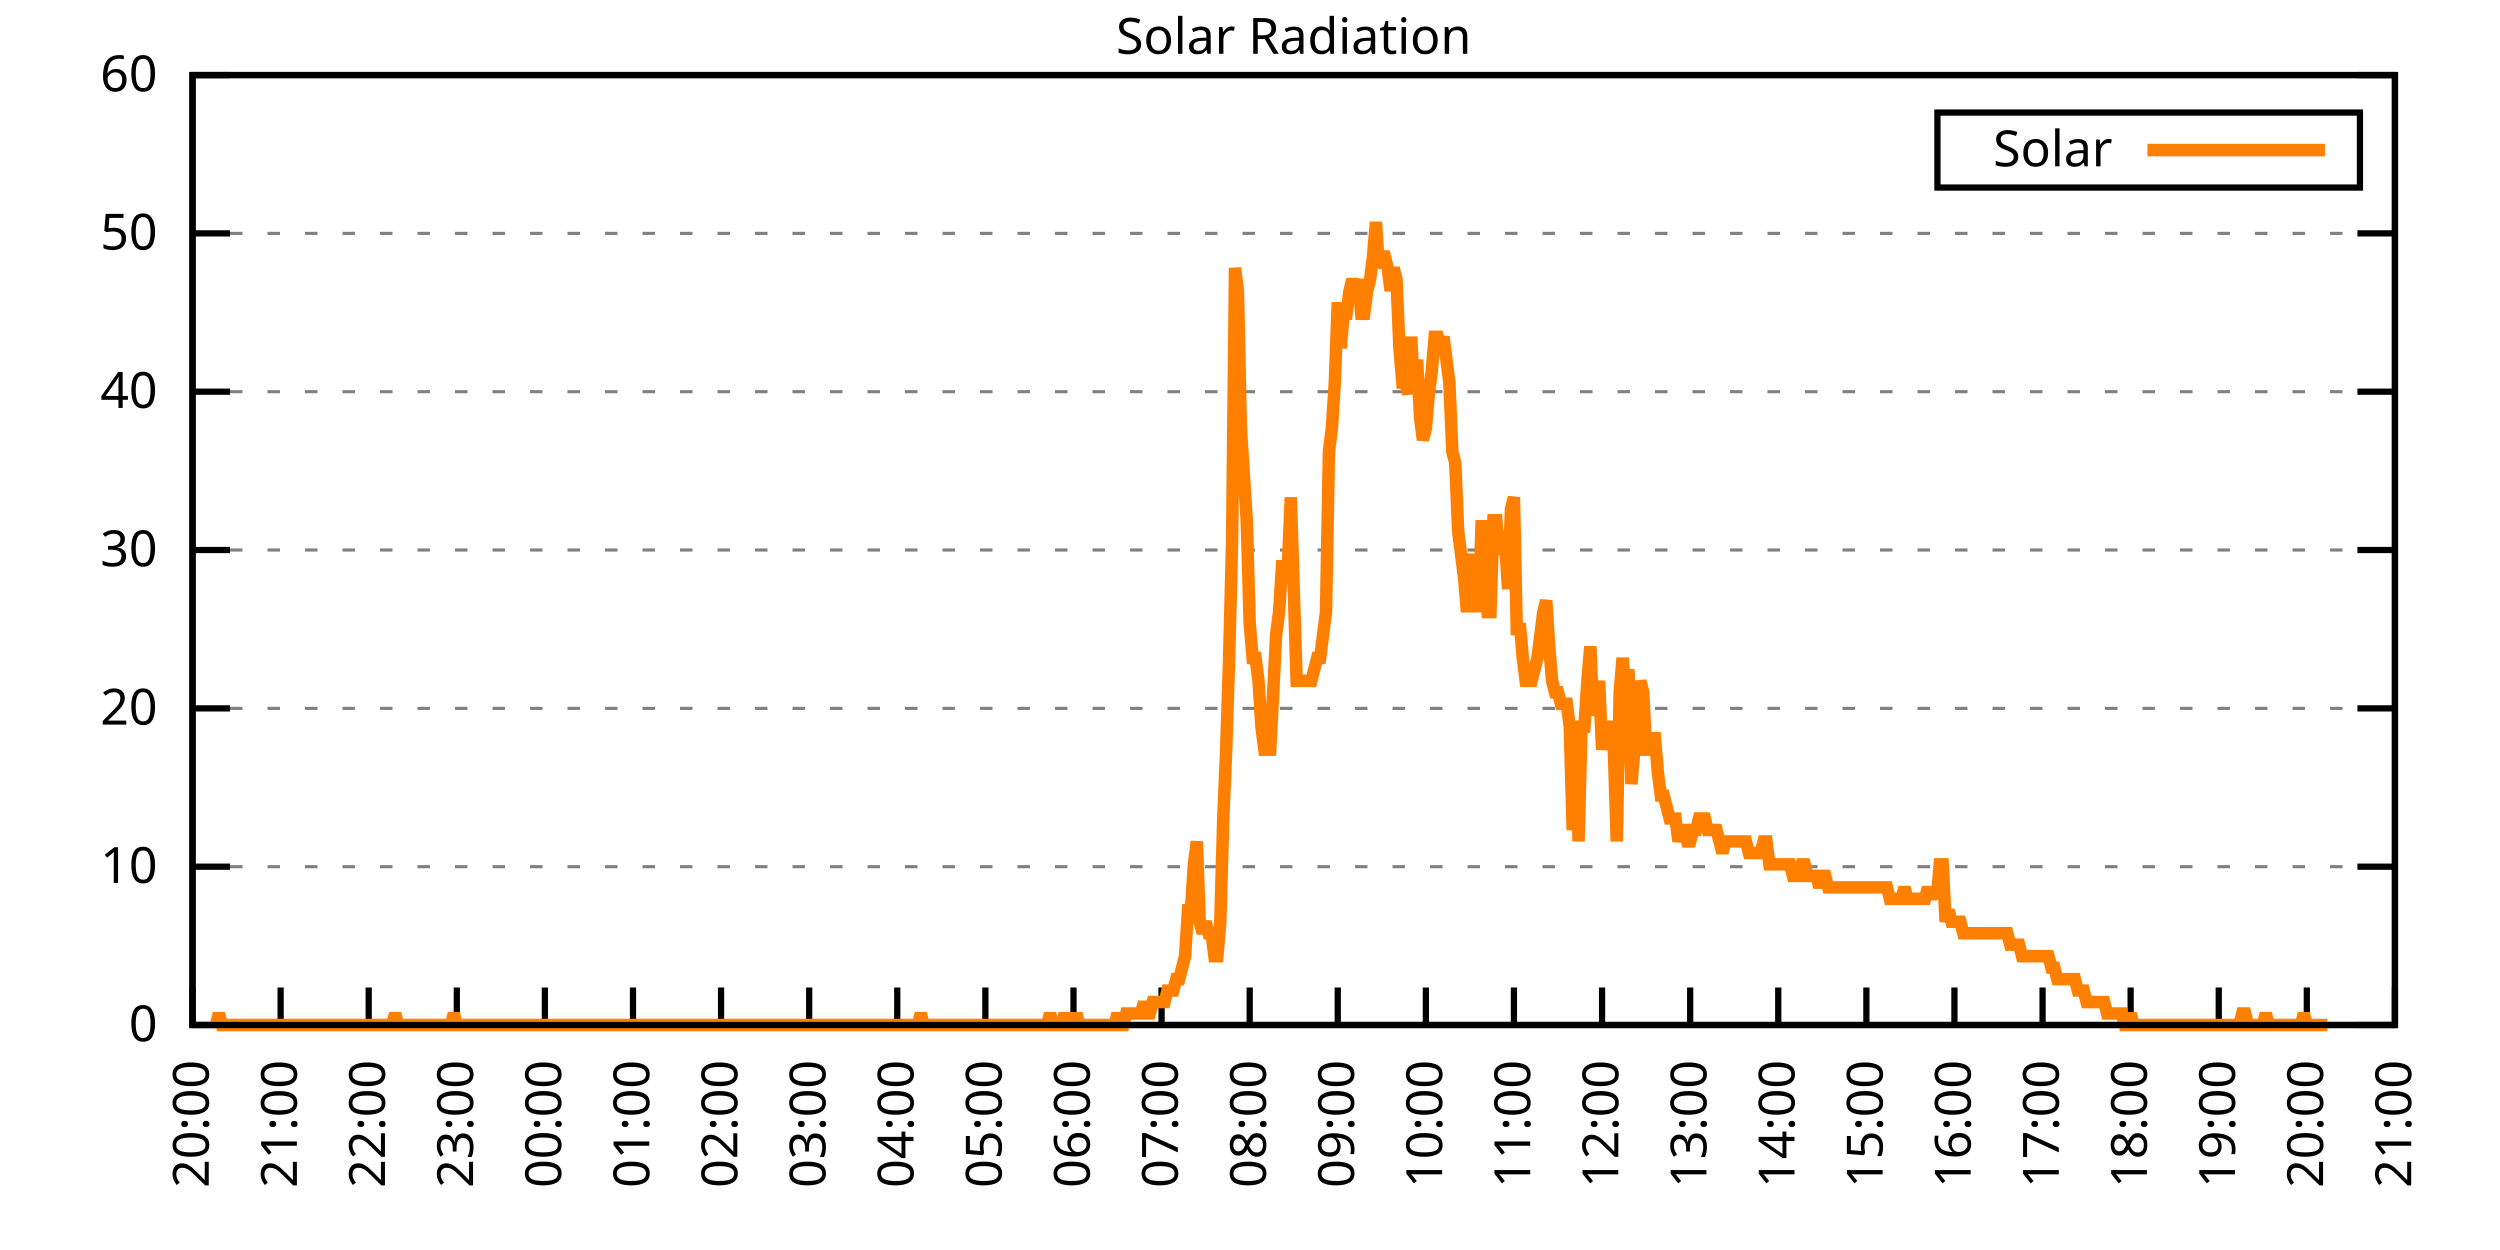
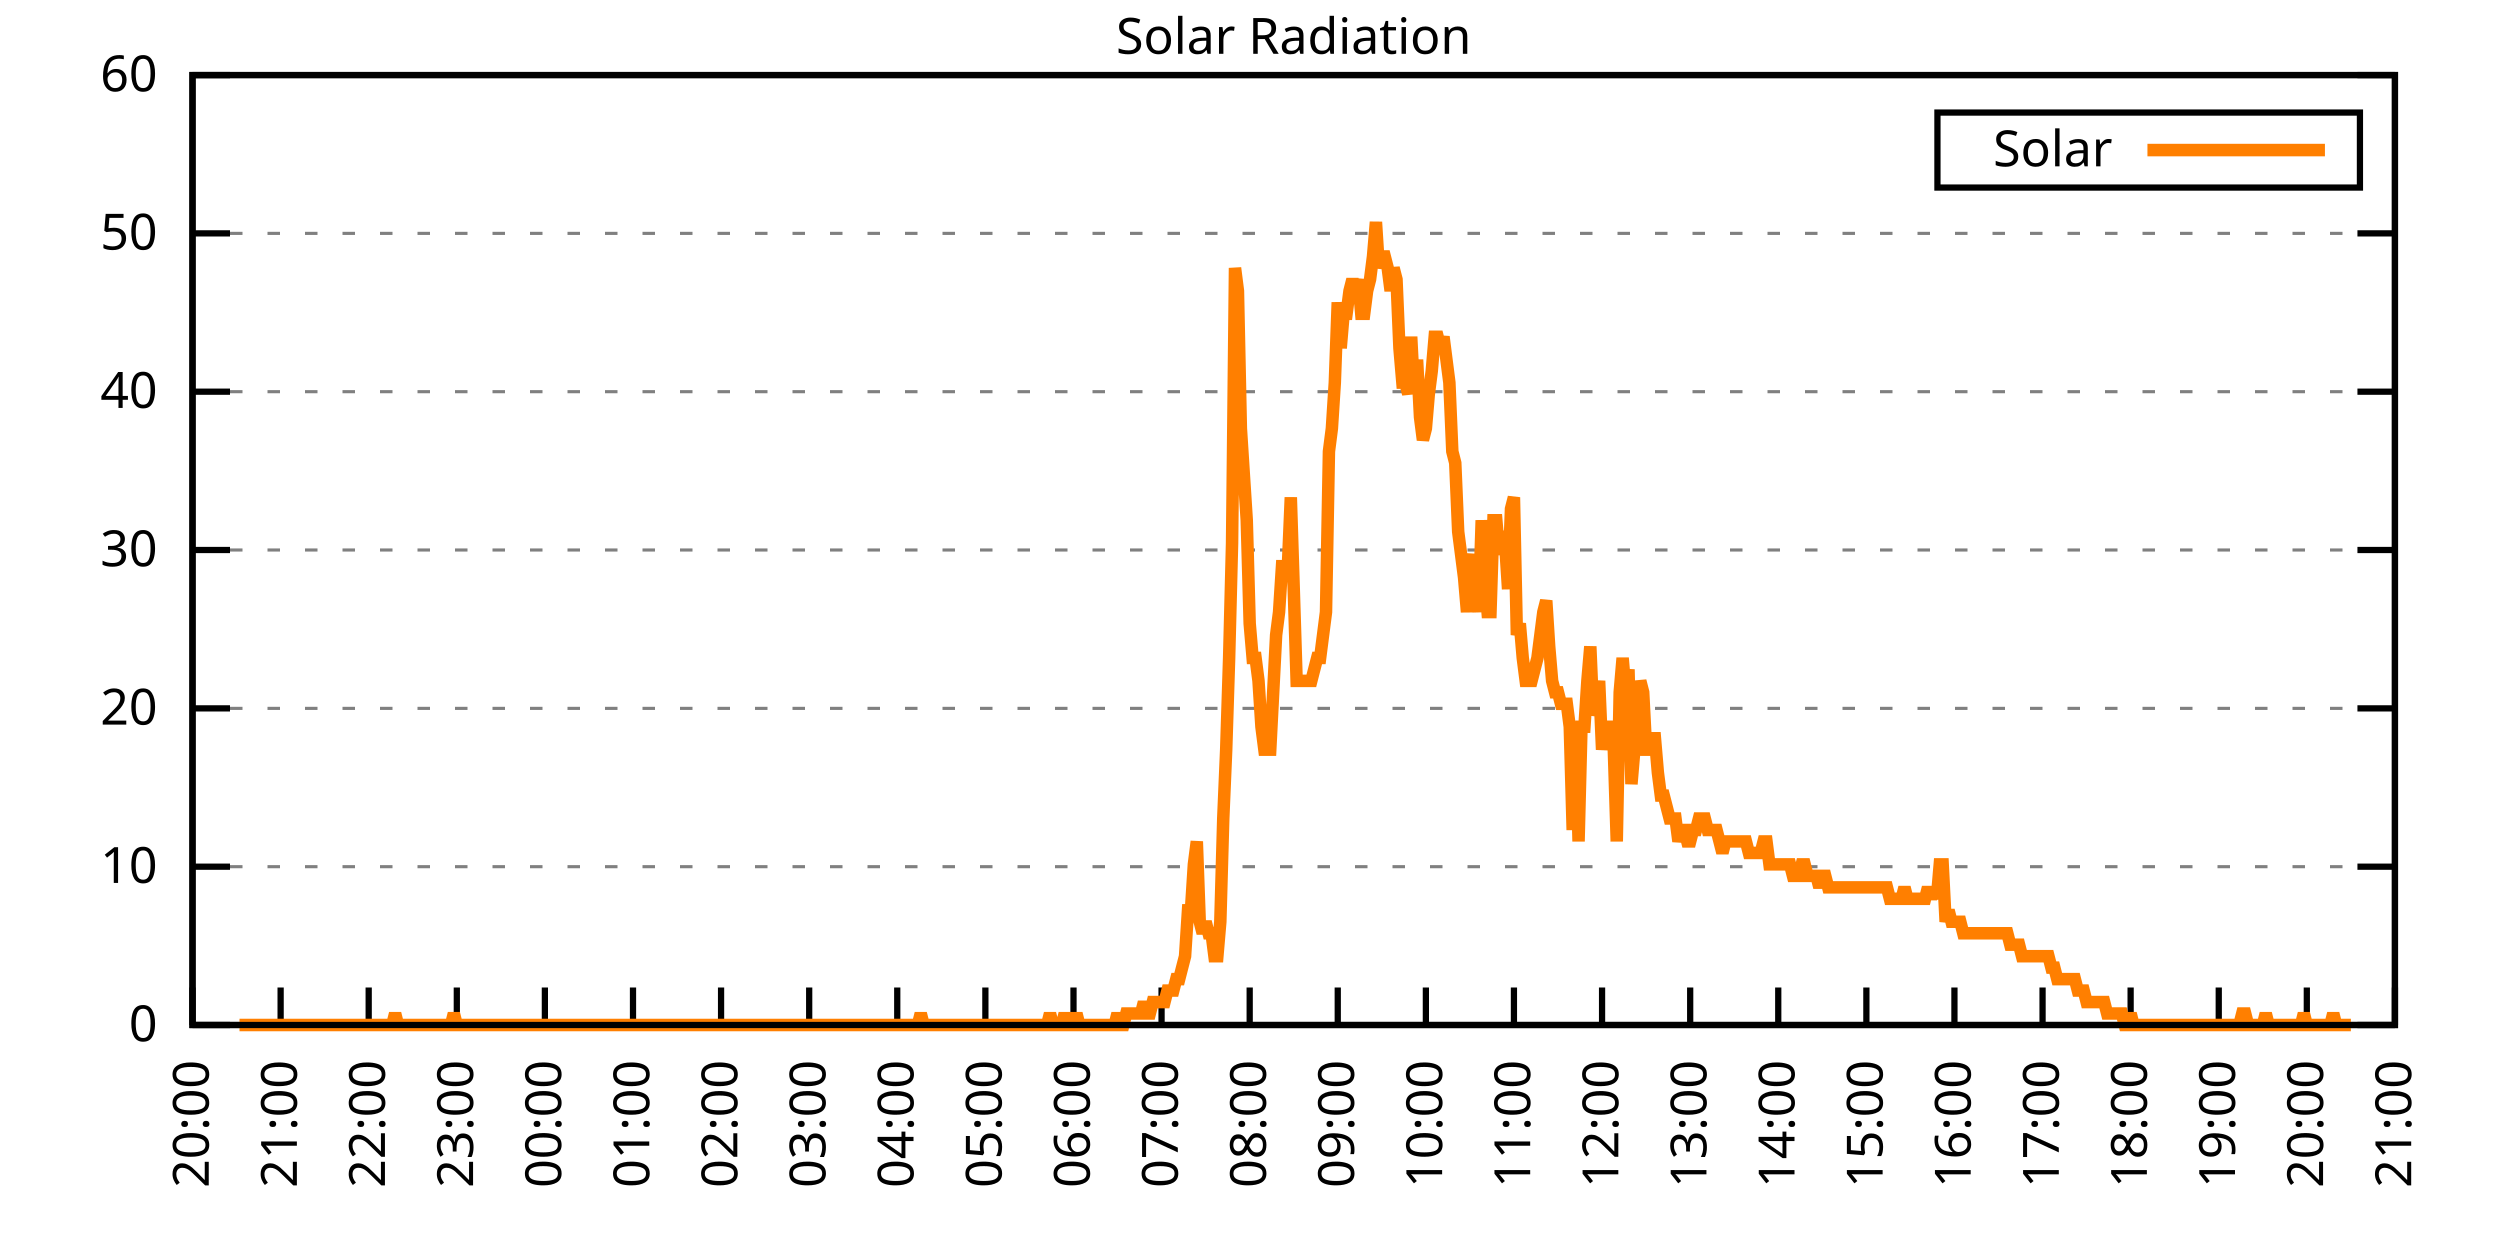
<svg xmlns="http://www.w3.org/2000/svg" xmlns:xlink="http://www.w3.org/1999/xlink" width="400" height="200" viewBox="0 0 400 200">
  <g id="gnuplot_canvas">
    <rect x="0" y="0" width="400" height="200" fill="none" />
    <defs>
      <circle id="gpDot" r="0.5" stroke-width="0.5" stroke="currentColor" />
      <path id="gpPt0" stroke-width="0.333" stroke="currentColor" d="M-1,0 h2 M0,-1 v2" />
      <path id="gpPt1" stroke-width="0.333" stroke="currentColor" d="M-1,-1 L1,1 M1,-1 L-1,1" />
      <path id="gpPt2" stroke-width="0.333" stroke="currentColor" d="M-1,0 L1,0 M0,-1 L0,1 M-1,-1 L1,1 M-1,1 L1,-1" />
      <rect id="gpPt3" stroke-width="0.333" stroke="currentColor" x="-1" y="-1" width="2" height="2" />
      <rect id="gpPt4" stroke-width="0.333" stroke="currentColor" fill="currentColor" x="-1" y="-1" width="2" height="2" />
      <circle id="gpPt5" stroke-width="0.333" stroke="currentColor" cx="0" cy="0" r="1" />
      <use xlink:href="#gpPt5" id="gpPt6" fill="currentColor" stroke="none" />
      <path id="gpPt7" stroke-width="0.333" stroke="currentColor" d="M0,-1.33 L-1.33,0.67 L1.33,0.67 z" />
      <use xlink:href="#gpPt7" id="gpPt8" fill="currentColor" stroke="none" />
      <use xlink:href="#gpPt7" id="gpPt9" stroke="currentColor" transform="rotate(180)" />
      <use xlink:href="#gpPt9" id="gpPt10" fill="currentColor" stroke="none" />
      <use xlink:href="#gpPt3" id="gpPt11" stroke="currentColor" transform="rotate(45)" />
      <use xlink:href="#gpPt11" id="gpPt12" fill="currentColor" stroke="none" />
      <path id="gpPt13" stroke-width="0.333" stroke="currentColor" d="M0,1.330 L1.265,0.411 L0.782,-1.067 L-0.782,-1.076 L-1.265,0.411 z" />
      <use xlink:href="#gpPt13" id="gpPt14" fill="currentColor" stroke="none" />
      <filter id="textbox" filterUnits="objectBoundingBox" x="0" y="0" height="1" width="1">
        <feFlood flood-color="white" flood-opacity="1" result="bgnd" />
        <feComposite in="SourceGraphic" in2="bgnd" operator="atop" />
      </filter>
      <filter id="greybox" filterUnits="objectBoundingBox" x="0" y="0" height="1" width="1">
        <feFlood flood-color="lightgrey" flood-opacity="1" result="grey" />
        <feComposite in="SourceGraphic" in2="grey" operator="atop" />
      </filter>
    </defs>
    <g fill="none" color="white" stroke="currentColor" stroke-width="1.00" stroke-linecap="butt" stroke-linejoin="miter">
</g>
    <g fill="none" color="black" stroke="currentColor" stroke-width="1.00" stroke-linecap="butt" stroke-linejoin="miter">
      <g stroke="none" shape-rendering="crispEdges">
        <polygon fill="rgb(255, 255, 255)" points="30.80,164.00 383.18,164.00 383.18,12.02 30.80,12.02 " />
      </g>
    </g>
    <g fill="none" color="black" stroke="currentColor" stroke-width="1.00" stroke-linecap="butt" stroke-linejoin="miter">
</g>
    <g fill="none" color="black" stroke="black" stroke-width="0.50" stroke-linecap="butt" stroke-linejoin="miter">
</g>
    <g fill="none" color="gray" stroke="currentColor" stroke-width="0.50" stroke-linecap="butt" stroke-linejoin="miter">
      <path stroke="gray" stroke-dasharray="2,4" class="gridline" d="M30.80,164.00 L383.19,164.00  " />
    </g>
    <g fill="none" color="gray" stroke="gray" stroke-width="1.00" stroke-linecap="butt" stroke-linejoin="miter">
</g>
    <g fill="none" color="black" stroke="currentColor" stroke-width="1.00" stroke-linecap="butt" stroke-linejoin="miter">
      <path stroke="black" d="M30.80,164.00 L36.80,164.00 M383.19,164.00 L377.19,164.00  " />
      <g transform="translate(25.20,166.60)" stroke="none" fill="black" font-family="Sans" font-size="8.00" text-anchor="end">
        <text>
          <tspan font-family="Sans"> 0</tspan>
        </text>
      </g>
    </g>
    <g fill="none" color="black" stroke="currentColor" stroke-width="1.00" stroke-linecap="butt" stroke-linejoin="miter">
</g>
    <g fill="none" color="black" stroke="black" stroke-width="0.50" stroke-linecap="butt" stroke-linejoin="miter">
</g>
    <g fill="none" color="gray" stroke="currentColor" stroke-width="0.50" stroke-linecap="butt" stroke-linejoin="miter">
      <path stroke="gray" stroke-dasharray="2,4" class="gridline" d="M30.80,138.67 L383.19,138.67  " />
    </g>
    <g fill="none" color="gray" stroke="gray" stroke-width="1.00" stroke-linecap="butt" stroke-linejoin="miter">
</g>
    <g fill="none" color="black" stroke="currentColor" stroke-width="1.00" stroke-linecap="butt" stroke-linejoin="miter">
      <path stroke="black" d="M30.80,138.67 L36.80,138.67 M383.19,138.67 L377.19,138.67  " />
      <g transform="translate(25.20,141.27)" stroke="none" fill="black" font-family="Sans" font-size="8.00" text-anchor="end">
        <text>
          <tspan font-family="Sans"> 10</tspan>
        </text>
      </g>
    </g>
    <g fill="none" color="black" stroke="currentColor" stroke-width="1.00" stroke-linecap="butt" stroke-linejoin="miter">
</g>
    <g fill="none" color="black" stroke="black" stroke-width="0.50" stroke-linecap="butt" stroke-linejoin="miter">
</g>
    <g fill="none" color="gray" stroke="currentColor" stroke-width="0.50" stroke-linecap="butt" stroke-linejoin="miter">
      <path stroke="gray" stroke-dasharray="2,4" class="gridline" d="M30.80,113.34 L383.19,113.34  " />
    </g>
    <g fill="none" color="gray" stroke="gray" stroke-width="1.00" stroke-linecap="butt" stroke-linejoin="miter">
</g>
    <g fill="none" color="black" stroke="currentColor" stroke-width="1.00" stroke-linecap="butt" stroke-linejoin="miter">
      <path stroke="black" d="M30.80,113.34 L36.80,113.34 M383.19,113.34 L377.19,113.34  " />
      <g transform="translate(25.20,115.94)" stroke="none" fill="black" font-family="Sans" font-size="8.00" text-anchor="end">
        <text>
          <tspan font-family="Sans"> 20</tspan>
        </text>
      </g>
    </g>
    <g fill="none" color="black" stroke="currentColor" stroke-width="1.00" stroke-linecap="butt" stroke-linejoin="miter">
</g>
    <g fill="none" color="black" stroke="black" stroke-width="0.50" stroke-linecap="butt" stroke-linejoin="miter">
</g>
    <g fill="none" color="gray" stroke="currentColor" stroke-width="0.50" stroke-linecap="butt" stroke-linejoin="miter">
      <path stroke="gray" stroke-dasharray="2,4" class="gridline" d="M30.80,88.00 L383.19,88.00  " />
    </g>
    <g fill="none" color="gray" stroke="gray" stroke-width="1.00" stroke-linecap="butt" stroke-linejoin="miter">
</g>
    <g fill="none" color="black" stroke="currentColor" stroke-width="1.00" stroke-linecap="butt" stroke-linejoin="miter">
      <path stroke="black" d="M30.80,88.00 L36.80,88.00 M383.19,88.00 L377.19,88.00  " />
      <g transform="translate(25.20,90.60)" stroke="none" fill="black" font-family="Sans" font-size="8.00" text-anchor="end">
        <text>
          <tspan font-family="Sans"> 30</tspan>
        </text>
      </g>
    </g>
    <g fill="none" color="black" stroke="currentColor" stroke-width="1.00" stroke-linecap="butt" stroke-linejoin="miter">
</g>
    <g fill="none" color="black" stroke="black" stroke-width="0.50" stroke-linecap="butt" stroke-linejoin="miter">
</g>
    <g fill="none" color="gray" stroke="currentColor" stroke-width="0.50" stroke-linecap="butt" stroke-linejoin="miter">
      <path stroke="gray" stroke-dasharray="2,4" class="gridline" d="M30.80,62.67 L383.19,62.67  " />
    </g>
    <g fill="none" color="gray" stroke="gray" stroke-width="1.00" stroke-linecap="butt" stroke-linejoin="miter">
</g>
    <g fill="none" color="black" stroke="currentColor" stroke-width="1.00" stroke-linecap="butt" stroke-linejoin="miter">
      <path stroke="black" d="M30.80,62.67 L36.80,62.67 M383.19,62.67 L377.19,62.67  " />
      <g transform="translate(25.20,65.27)" stroke="none" fill="black" font-family="Sans" font-size="8.00" text-anchor="end">
        <text>
          <tspan font-family="Sans"> 40</tspan>
        </text>
      </g>
    </g>
    <g fill="none" color="black" stroke="currentColor" stroke-width="1.00" stroke-linecap="butt" stroke-linejoin="miter">
</g>
    <g fill="none" color="black" stroke="black" stroke-width="0.50" stroke-linecap="butt" stroke-linejoin="miter">
</g>
    <g fill="none" color="gray" stroke="currentColor" stroke-width="0.50" stroke-linecap="butt" stroke-linejoin="miter">
      <path stroke="gray" stroke-dasharray="2,4" class="gridline" d="M30.80,37.34 L383.19,37.34  " />
    </g>
    <g fill="none" color="gray" stroke="gray" stroke-width="1.00" stroke-linecap="butt" stroke-linejoin="miter">
</g>
    <g fill="none" color="black" stroke="currentColor" stroke-width="1.00" stroke-linecap="butt" stroke-linejoin="miter">
      <path stroke="black" d="M30.80,37.34 L36.80,37.34 M383.19,37.34 L377.19,37.34  " />
      <g transform="translate(25.20,39.94)" stroke="none" fill="black" font-family="Sans" font-size="8.00" text-anchor="end">
        <text>
          <tspan font-family="Sans"> 50</tspan>
        </text>
      </g>
    </g>
    <g fill="none" color="black" stroke="currentColor" stroke-width="1.00" stroke-linecap="butt" stroke-linejoin="miter">
</g>
    <g fill="none" color="black" stroke="black" stroke-width="0.50" stroke-linecap="butt" stroke-linejoin="miter">
</g>
    <g fill="none" color="gray" stroke="currentColor" stroke-width="0.50" stroke-linecap="butt" stroke-linejoin="miter">
      <path stroke="gray" stroke-dasharray="2,4" class="gridline" d="M30.80,12.01 L383.19,12.01  " />
    </g>
    <g fill="none" color="gray" stroke="gray" stroke-width="1.00" stroke-linecap="butt" stroke-linejoin="miter">
</g>
    <g fill="none" color="black" stroke="currentColor" stroke-width="1.00" stroke-linecap="butt" stroke-linejoin="miter">
      <path stroke="black" d="M30.80,12.01 L36.80,12.01 M383.19,12.01 L377.19,12.01  " />
      <g transform="translate(25.20,14.61)" stroke="none" fill="black" font-family="Sans" font-size="8.00" text-anchor="end">
        <text>
          <tspan font-family="Sans"> 60</tspan>
        </text>
      </g>
    </g>
    <g fill="none" color="black" stroke="currentColor" stroke-width="1.00" stroke-linecap="butt" stroke-linejoin="miter">
      <path stroke="black" d="M30.80,164.00 L30.80,158.00  " />
      <g transform="translate(33.40,169.60) rotate(270.00)" stroke="none" fill="black" font-family="Sans" font-size="8.00" text-anchor="end">
        <text>
          <tspan font-family="Sans">20:00</tspan>
        </text>
      </g>
    </g>
    <g fill="none" color="black" stroke="currentColor" stroke-width="1.00" stroke-linecap="butt" stroke-linejoin="miter">
      <path stroke="black" d="M44.90,164.00 L44.90,158.00  " />
      <g transform="translate(47.50,169.60) rotate(270.00)" stroke="none" fill="black" font-family="Sans" font-size="8.00" text-anchor="end">
        <text>
          <tspan font-family="Sans">21:00</tspan>
        </text>
      </g>
    </g>
    <g fill="none" color="black" stroke="currentColor" stroke-width="1.00" stroke-linecap="butt" stroke-linejoin="miter">
      <path stroke="black" d="M58.99,164.00 L58.99,158.00  " />
      <g transform="translate(61.59,169.60) rotate(270.00)" stroke="none" fill="black" font-family="Sans" font-size="8.00" text-anchor="end">
        <text>
          <tspan font-family="Sans">22:00</tspan>
        </text>
      </g>
    </g>
    <g fill="none" color="black" stroke="currentColor" stroke-width="1.00" stroke-linecap="butt" stroke-linejoin="miter">
      <path stroke="black" d="M73.09,164.00 L73.09,158.00  " />
      <g transform="translate(75.69,169.60) rotate(270.00)" stroke="none" fill="black" font-family="Sans" font-size="8.00" text-anchor="end">
        <text>
          <tspan font-family="Sans">23:00</tspan>
        </text>
      </g>
    </g>
    <g fill="none" color="black" stroke="currentColor" stroke-width="1.00" stroke-linecap="butt" stroke-linejoin="miter">
      <path stroke="black" d="M87.18,164.00 L87.18,158.00  " />
      <g transform="translate(89.78,169.60) rotate(270.00)" stroke="none" fill="black" font-family="Sans" font-size="8.00" text-anchor="end">
        <text>
          <tspan font-family="Sans">00:00</tspan>
        </text>
      </g>
    </g>
    <g fill="none" color="black" stroke="currentColor" stroke-width="1.00" stroke-linecap="butt" stroke-linejoin="miter">
      <path stroke="black" d="M101.28,164.00 L101.28,158.00  " />
      <g transform="translate(103.88,169.60) rotate(270.00)" stroke="none" fill="black" font-family="Sans" font-size="8.00" text-anchor="end">
        <text>
          <tspan font-family="Sans">01:00</tspan>
        </text>
      </g>
    </g>
    <g fill="none" color="black" stroke="currentColor" stroke-width="1.00" stroke-linecap="butt" stroke-linejoin="miter">
      <path stroke="black" d="M115.37,164.00 L115.37,158.00  " />
      <g transform="translate(117.97,169.60) rotate(270.00)" stroke="none" fill="black" font-family="Sans" font-size="8.00" text-anchor="end">
        <text>
          <tspan font-family="Sans">02:00</tspan>
        </text>
      </g>
    </g>
    <g fill="none" color="black" stroke="currentColor" stroke-width="1.00" stroke-linecap="butt" stroke-linejoin="miter">
      <path stroke="black" d="M129.47,164.00 L129.47,158.00  " />
      <g transform="translate(132.07,169.60) rotate(270.00)" stroke="none" fill="black" font-family="Sans" font-size="8.00" text-anchor="end">
        <text>
          <tspan font-family="Sans">03:00</tspan>
        </text>
      </g>
    </g>
    <g fill="none" color="black" stroke="currentColor" stroke-width="1.00" stroke-linecap="butt" stroke-linejoin="miter">
      <path stroke="black" d="M143.56,164.00 L143.56,158.00  " />
      <g transform="translate(146.16,169.60) rotate(270.00)" stroke="none" fill="black" font-family="Sans" font-size="8.00" text-anchor="end">
        <text>
          <tspan font-family="Sans">04:00</tspan>
        </text>
      </g>
    </g>
    <g fill="none" color="black" stroke="currentColor" stroke-width="1.00" stroke-linecap="butt" stroke-linejoin="miter">
      <path stroke="black" d="M157.66,164.00 L157.66,158.00  " />
      <g transform="translate(160.26,169.60) rotate(270.00)" stroke="none" fill="black" font-family="Sans" font-size="8.00" text-anchor="end">
        <text>
          <tspan font-family="Sans">05:00</tspan>
        </text>
      </g>
    </g>
    <g fill="none" color="black" stroke="currentColor" stroke-width="1.00" stroke-linecap="butt" stroke-linejoin="miter">
      <path stroke="black" d="M171.76,164.00 L171.76,158.00  " />
      <g transform="translate(174.36,169.60) rotate(270.00)" stroke="none" fill="black" font-family="Sans" font-size="8.00" text-anchor="end">
        <text>
          <tspan font-family="Sans">06:00</tspan>
        </text>
      </g>
    </g>
    <g fill="none" color="black" stroke="currentColor" stroke-width="1.00" stroke-linecap="butt" stroke-linejoin="miter">
      <path stroke="black" d="M185.85,164.00 L185.85,158.00  " />
      <g transform="translate(188.45,169.60) rotate(270.00)" stroke="none" fill="black" font-family="Sans" font-size="8.00" text-anchor="end">
        <text>
          <tspan font-family="Sans">07:00</tspan>
        </text>
      </g>
    </g>
    <g fill="none" color="black" stroke="currentColor" stroke-width="1.00" stroke-linecap="butt" stroke-linejoin="miter">
      <path stroke="black" d="M199.95,164.00 L199.95,158.00  " />
      <g transform="translate(202.55,169.60) rotate(270.00)" stroke="none" fill="black" font-family="Sans" font-size="8.00" text-anchor="end">
        <text>
          <tspan font-family="Sans">08:00</tspan>
        </text>
      </g>
    </g>
    <g fill="none" color="black" stroke="currentColor" stroke-width="1.00" stroke-linecap="butt" stroke-linejoin="miter">
      <path stroke="black" d="M214.04,164.00 L214.04,158.00  " />
      <g transform="translate(216.64,169.60) rotate(270.00)" stroke="none" fill="black" font-family="Sans" font-size="8.00" text-anchor="end">
        <text>
          <tspan font-family="Sans">09:00</tspan>
        </text>
      </g>
    </g>
    <g fill="none" color="black" stroke="currentColor" stroke-width="1.00" stroke-linecap="butt" stroke-linejoin="miter">
      <path stroke="black" d="M228.14,164.00 L228.14,158.00  " />
      <g transform="translate(230.74,169.60) rotate(270.00)" stroke="none" fill="black" font-family="Sans" font-size="8.00" text-anchor="end">
        <text>
          <tspan font-family="Sans">10:00</tspan>
        </text>
      </g>
    </g>
    <g fill="none" color="black" stroke="currentColor" stroke-width="1.00" stroke-linecap="butt" stroke-linejoin="miter">
      <path stroke="black" d="M242.23,164.00 L242.23,158.00  " />
      <g transform="translate(244.83,169.60) rotate(270.00)" stroke="none" fill="black" font-family="Sans" font-size="8.00" text-anchor="end">
        <text>
          <tspan font-family="Sans">11:00</tspan>
        </text>
      </g>
    </g>
    <g fill="none" color="black" stroke="currentColor" stroke-width="1.00" stroke-linecap="butt" stroke-linejoin="miter">
      <path stroke="black" d="M256.33,164.00 L256.33,158.00  " />
      <g transform="translate(258.93,169.60) rotate(270.00)" stroke="none" fill="black" font-family="Sans" font-size="8.00" text-anchor="end">
        <text>
          <tspan font-family="Sans">12:00</tspan>
        </text>
      </g>
    </g>
    <g fill="none" color="black" stroke="currentColor" stroke-width="1.00" stroke-linecap="butt" stroke-linejoin="miter">
      <path stroke="black" d="M270.43,164.00 L270.43,158.00  " />
      <g transform="translate(273.03,169.60) rotate(270.00)" stroke="none" fill="black" font-family="Sans" font-size="8.00" text-anchor="end">
        <text>
          <tspan font-family="Sans">13:00</tspan>
        </text>
      </g>
    </g>
    <g fill="none" color="black" stroke="currentColor" stroke-width="1.00" stroke-linecap="butt" stroke-linejoin="miter">
      <path stroke="black" d="M284.52,164.00 L284.52,158.00  " />
      <g transform="translate(287.12,169.60) rotate(270.00)" stroke="none" fill="black" font-family="Sans" font-size="8.00" text-anchor="end">
        <text>
          <tspan font-family="Sans">14:00</tspan>
        </text>
      </g>
    </g>
    <g fill="none" color="black" stroke="currentColor" stroke-width="1.00" stroke-linecap="butt" stroke-linejoin="miter">
      <path stroke="black" d="M298.62,164.00 L298.62,158.00  " />
      <g transform="translate(301.22,169.60) rotate(270.00)" stroke="none" fill="black" font-family="Sans" font-size="8.00" text-anchor="end">
        <text>
          <tspan font-family="Sans">15:00</tspan>
        </text>
      </g>
    </g>
    <g fill="none" color="black" stroke="currentColor" stroke-width="1.00" stroke-linecap="butt" stroke-linejoin="miter">
      <path stroke="black" d="M312.71,164.00 L312.71,158.00  " />
      <g transform="translate(315.31,169.60) rotate(270.00)" stroke="none" fill="black" font-family="Sans" font-size="8.00" text-anchor="end">
        <text>
          <tspan font-family="Sans">16:00</tspan>
        </text>
      </g>
    </g>
    <g fill="none" color="black" stroke="currentColor" stroke-width="1.00" stroke-linecap="butt" stroke-linejoin="miter">
      <path stroke="black" d="M326.81,164.00 L326.81,158.00  " />
      <g transform="translate(329.41,169.60) rotate(270.00)" stroke="none" fill="black" font-family="Sans" font-size="8.00" text-anchor="end">
        <text>
          <tspan font-family="Sans">17:00</tspan>
        </text>
      </g>
    </g>
    <g fill="none" color="black" stroke="currentColor" stroke-width="1.00" stroke-linecap="butt" stroke-linejoin="miter">
      <path stroke="black" d="M340.90,164.00 L340.90,158.00  " />
      <g transform="translate(343.50,169.60) rotate(270.00)" stroke="none" fill="black" font-family="Sans" font-size="8.00" text-anchor="end">
        <text>
          <tspan font-family="Sans">18:00</tspan>
        </text>
      </g>
    </g>
    <g fill="none" color="black" stroke="currentColor" stroke-width="1.00" stroke-linecap="butt" stroke-linejoin="miter">
      <path stroke="black" d="M355.00,164.00 L355.00,158.00  " />
      <g transform="translate(357.60,169.60) rotate(270.00)" stroke="none" fill="black" font-family="Sans" font-size="8.00" text-anchor="end">
        <text>
          <tspan font-family="Sans">19:00</tspan>
        </text>
      </g>
    </g>
    <g fill="none" color="black" stroke="currentColor" stroke-width="1.00" stroke-linecap="butt" stroke-linejoin="miter">
      <path stroke="black" d="M369.09,164.00 L369.09,158.00  " />
      <g transform="translate(371.69,169.60) rotate(270.00)" stroke="none" fill="black" font-family="Sans" font-size="8.00" text-anchor="end">
        <text>
          <tspan font-family="Sans">20:00</tspan>
        </text>
      </g>
    </g>
    <g fill="none" color="black" stroke="currentColor" stroke-width="1.00" stroke-linecap="butt" stroke-linejoin="miter">
      <path stroke="black" d="M383.19,164.00 L383.19,158.00  " />
      <g transform="translate(385.79,169.60) rotate(270.00)" stroke="none" fill="black" font-family="Sans" font-size="8.00" text-anchor="end">
        <text>
          <tspan font-family="Sans">21:00</tspan>
        </text>
      </g>
    </g>
    <g fill="none" color="black" stroke="currentColor" stroke-width="1.00" stroke-linecap="butt" stroke-linejoin="miter">
</g>
    <g fill="none" color="black" stroke="currentColor" stroke-width="1.00" stroke-linecap="butt" stroke-linejoin="miter">
      <path stroke="black" d="M30.80,12.01 L30.80,164.00 L383.19,164.00 L383.19,12.01 L30.80,12.01 Z  " />
    </g>
    <g fill="none" color="black" stroke="currentColor" stroke-width="1.00" stroke-linecap="butt" stroke-linejoin="miter">
</g>
    <g fill="none" color="black" stroke="currentColor" stroke-width="1.00" stroke-linecap="butt" stroke-linejoin="miter">
      <path stroke="black" d="M309.99,30.01 L309.99,18.01 L377.59,18.01 L377.59,30.01 L309.99,30.01 Z  " />
    </g>
    <g id="Solar_Radiation_plot_1">
      <g fill="none" color="white" stroke="black" stroke-width="2.00" stroke-linecap="butt" stroke-linejoin="miter">
</g>
      <g fill="none" color="black" stroke="currentColor" stroke-width="2.00" stroke-linecap="butt" stroke-linejoin="miter">
        <g transform="translate(337.99,26.61)" stroke="none" fill="black" font-family="Sans" font-size="8.00" text-anchor="end">
          <text>
            <tspan font-family="Sans">Solar</tspan>
          </text>
        </g>
      </g>
      <g fill="none" color="black" stroke="currentColor" stroke-width="2.00" stroke-linecap="butt" stroke-linejoin="miter">
-         <path stroke="rgb(255, 127,   0)" d="M343.59,24.01 L371.99,24.01 M34.56,164.00 L35.03,162.16 L35.50,164.00 L35.97,164.00 L36.44,164.00 L36.91,164.00   L37.38,164.00 L37.85,164.00 L38.32,164.00 L38.79,164.00 L39.26,164.00 L39.73,164.00 L40.20,164.00 L40.67,164.00   L41.14,164.00 L41.61,164.00 L42.08,164.00 L42.55,164.00 L43.02,164.00 L43.49,164.00 L43.96,164.00 L44.43,164.00   L44.90,164.00 L45.37,164.00 L45.84,164.00 L46.31,164.00 L46.78,164.00 L47.24,164.00 L47.71,164.00 L48.18,164.00   L48.65,164.00 L49.12,164.00 L49.59,164.00 L50.06,164.00 L50.53,164.00 L51.00,164.00 L51.47,164.00 L51.94,164.00   L52.41,164.00 L52.88,164.00 L53.35,164.00 L53.82,164.00 L54.29,164.00 L54.76,164.00 L55.23,164.00 L55.70,164.00   L56.17,164.00 L56.64,164.00 L57.11,164.00 L57.58,164.00 L58.05,164.00 L58.52,164.00 L58.99,164.00 L59.46,164.00   L59.93,164.00 L60.40,164.00 L60.87,164.00 L61.34,164.00 L61.81,164.00 L62.28,164.00 L62.75,164.00 L63.22,162.16   L63.69,164.00 L64.16,164.00 L64.63,164.00 L65.10,164.00 L65.57,164.00 L66.04,164.00 L66.51,164.00 L66.98,164.00   L67.45,164.00 L67.92,164.00 L68.39,164.00 L68.86,164.00 L69.33,164.00 L69.80,164.00 L70.27,164.00 L70.74,164.00   L71.21,164.00 L71.68,164.00 L72.15,164.00 L72.62,162.16 L73.09,164.00 L73.56,164.00 L74.03,164.00 L74.50,164.00   L74.97,164.00 L75.44,164.00 L75.91,164.00 L76.38,164.00 L76.85,164.00 L77.32,164.00 L77.79,164.00 L78.26,164.00   L78.73,164.00 L79.19,164.00 L79.66,164.00 L80.13,164.00 L80.60,164.00 L81.07,164.00 L81.54,164.00 L82.01,164.00   L82.48,164.00 L82.95,164.00 L83.42,164.00 L83.89,164.00 L84.36,164.00 L84.83,164.00 L85.30,164.00 L85.77,164.00   L86.24,164.00 L86.71,164.00 L87.18,164.00 L87.65,164.00 L88.12,164.00 L88.59,164.00 L89.06,164.00 L89.53,164.00   L90.00,164.00 L90.47,164.00 L90.94,164.00 L91.41,164.00 L91.88,164.00 L92.35,164.00 L92.82,164.00 L93.29,164.00   L93.76,164.00 L94.23,164.00 L94.70,164.00 L95.17,164.00 L95.64,164.00 L96.11,164.00 L96.58,164.00 L97.05,164.00   L97.52,164.00 L97.99,164.00 L98.46,164.00 L98.93,164.00 L99.40,164.00 L99.87,164.00 L100.34,164.00 L100.81,164.00   L101.28,164.00 L101.75,164.00 L102.22,164.00 L102.69,164.00 L103.16,164.00 L103.63,164.00 L104.10,164.00 L104.57,164.00   L105.04,164.00 L105.51,164.00 L105.98,164.00 L106.45,164.00 L106.92,164.00 L107.39,164.00 L107.86,164.00 L108.33,164.00   L108.80,164.00 L109.27,164.00 L109.74,164.00 L110.21,164.00 L110.68,164.00 L111.14,164.00 L111.61,164.00 L112.08,164.00   L112.55,164.00 L113.02,164.00 L113.49,164.00 L113.96,164.00 L114.43,164.00 L114.90,164.00 L115.37,164.00 L115.84,164.00   L116.31,164.00 L116.78,164.00 L117.25,164.00 L117.72,164.00 L118.19,164.00 L118.66,164.00 L119.13,164.00 L119.60,164.00   L120.07,164.00 L120.54,164.00 L121.01,164.00 L121.48,164.00 L121.95,164.00 L122.42,164.00 L122.89,164.00 L123.36,164.00   L123.83,164.00 L124.30,164.00 L124.77,164.00 L125.24,164.00 L125.71,164.00 L126.18,164.00 L126.65,164.00 L127.12,164.00   L127.59,164.00 L128.06,164.00 L128.53,164.00 L129.00,164.00 L129.47,164.00 L129.94,164.00 L130.41,164.00 L130.88,164.00   L131.35,164.00 L131.82,164.00 L132.29,164.00 L132.76,164.00 L133.23,164.00 L133.70,164.00 L134.17,164.00 L134.64,164.00   L135.11,164.00 L135.58,164.00 L136.05,164.00 L136.52,164.00 L136.99,164.00 L137.46,164.00 L137.93,164.00 L138.40,164.00   L138.87,164.00 L139.34,164.00 L139.81,164.00 L140.28,164.00 L140.75,164.00 L141.22,164.00 L141.69,164.00 L142.16,164.00   L142.63,164.00 L143.09,164.00 L143.56,164.00 L144.03,164.00 L144.50,164.00 L144.97,164.00 L145.44,164.00 L145.91,164.00   L146.38,164.00 L146.85,164.00 L147.32,162.16 L147.79,164.00 L148.26,164.00 L148.73,164.00 L149.20,164.00 L149.67,164.00   L150.14,164.00 L150.61,164.00 L151.08,164.00 L151.55,164.00 L152.02,164.00 L152.49,164.00 L152.96,164.00 L153.43,164.00   L153.90,164.00 L154.37,164.00 L154.84,164.00 L155.31,164.00 L155.78,164.00 L156.25,164.00 L156.72,164.00 L157.19,164.00   L157.66,164.00 L158.13,164.00 L158.60,164.00 L159.07,164.00 L159.54,164.00 L160.01,164.00 L160.48,164.00 L160.95,164.00   L161.42,164.00 L161.89,164.00 L162.36,164.00 L162.83,164.00 L163.30,164.00 L163.77,164.00 L164.24,164.00 L164.71,164.00   L165.18,164.00 L165.65,164.00 L166.12,164.00 L166.59,164.00 L167.06,164.00 L167.53,164.00 L168.00,162.16 L168.47,164.00   L168.94,164.00 L169.41,164.00 L169.88,164.00 L170.35,162.16 L170.82,164.00 L171.29,164.00 L171.76,164.00 L172.23,162.16   L172.70,164.00 L173.17,164.00 L173.64,164.00 L174.11,164.00 L174.58,164.00 L175.04,164.00 L175.51,164.00 L175.98,164.00   L176.45,164.00 L176.92,164.00 L177.39,164.00 L177.86,164.00 L178.33,164.00 L178.80,162.16 L179.27,164.00 L179.74,164.00   L180.21,162.16 L180.68,162.16 L181.15,162.16 L181.62,162.16 L182.09,162.16 L182.56,162.16 L183.03,160.33 L183.50,162.16   L183.97,162.16 L184.44,160.33 L184.91,160.33 L185.38,160.33 L185.85,160.33 L186.32,160.33 L186.79,158.49 L187.26,158.49   L187.73,158.49 L188.20,156.66 L188.67,156.66 L189.14,154.82 L189.61,152.99 L190.08,145.65 L190.55,145.65 L191.02,138.30   L191.49,134.63 L191.96,147.48 L192.43,149.32 L192.90,147.48 L193.37,149.32 L193.84,149.32 L194.31,152.99 L194.78,152.99   L195.25,147.48 L195.72,130.96 L196.19,119.95 L196.66,105.27 L197.13,86.91 L197.60,42.87 L198.07,46.54 L198.54,68.56   L199.01,75.90 L199.48,83.24 L199.95,99.76 L200.42,105.27 L200.89,105.27 L201.36,108.94 L201.83,116.28 L202.30,119.95   L202.77,119.95 L203.24,119.95 L203.71,110.77 L204.18,101.60 L204.65,97.93 L205.12,90.59 L205.59,90.59 L206.06,90.59   L206.53,79.57 L207.00,94.26 L207.46,108.94 L207.93,108.94 L208.40,108.94 L208.87,108.94 L209.34,108.94 L209.81,108.94   L210.28,107.10 L210.75,105.27 L211.22,105.27 L211.69,101.60 L212.16,97.93 L212.63,72.23 L213.10,68.56 L213.57,61.22   L214.04,48.37 L214.51,55.71 L214.98,50.21 L215.45,50.21 L215.92,46.54 L216.39,44.70 L216.86,46.54 L217.33,44.70   L217.80,50.21 L218.27,50.21 L218.74,46.54 L219.21,44.70 L219.68,41.03 L220.15,35.52 L220.62,42.87 L221.09,41.03   L221.56,41.03 L222.03,42.87 L222.50,46.54 L222.97,42.87 L223.44,44.70 L223.91,55.71 L224.38,61.22 L224.85,61.22   L225.32,63.05 L225.79,53.88 L226.26,63.05 L226.73,57.55 L227.20,66.73 L227.67,70.40 L228.14,68.56 L228.61,63.05   L229.08,59.38 L229.55,53.88 L230.02,53.88 L230.49,55.71 L230.96,53.88 L231.43,57.55 L231.90,61.22 L232.37,72.23   L232.84,74.07 L233.31,85.08 L233.78,88.75 L234.25,92.42 L234.72,97.93 L235.19,90.59 L235.66,88.75 L236.13,92.42   L236.60,97.93 L237.07,83.24 L237.54,92.42 L238.01,97.93 L238.48,97.93 L238.95,83.24 L239.41,83.24 L239.88,88.75   L240.35,85.08 L240.82,86.91 L241.29,94.26 L241.76,81.41 L242.23,79.57 L242.70,101.60 L243.17,99.76 L243.64,105.27   L244.11,108.94 L244.58,108.94 L245.05,108.94 L245.52,107.10 L245.99,105.27 L246.46,101.60 L246.93,97.93 L247.40,96.09   L247.87,103.43 L248.34,108.94 L248.81,110.77 L249.28,110.77 L249.75,112.61 L250.22,112.61 L250.69,112.61 L251.16,116.28   L251.63,132.80 L252.10,116.28 L252.57,134.63 L253.04,116.28 L253.51,116.28 L253.98,108.94 L254.45,103.43 L254.92,114.44   L255.39,112.61 L255.86,108.94 L256.33,119.95 L256.80,116.28 L257.27,116.28 L257.74,118.12 L258.21,119.95 L258.68,134.63   L259.15,110.77 L259.62,105.27 L260.09,110.77 L260.56,107.10 L261.03,125.46 L261.50,119.95 L261.97,116.28 L262.44,108.94   L262.91,110.77 L263.38,119.95 L263.85,119.95 L264.32,118.12 L264.79,118.12 L265.26,123.62 L265.73,127.29 L266.20,127.29   L266.67,129.13 L267.14,130.96 L267.61,130.96 L268.08,130.96 L268.55,134.63 L269.02,132.80 L269.49,132.80 L269.96,134.63   L270.43,134.63 L270.90,132.80 L271.36,132.80 L271.83,130.96 L272.30,130.96 L272.77,130.96 L273.24,132.80 L273.71,132.80   L274.18,132.80 L274.65,132.80 L275.12,134.63 L275.59,136.47 L276.06,134.63 L276.53,134.63 L277.00,134.63 L277.47,134.63   L277.94,134.63 L278.41,134.63 L278.88,134.63 L279.35,134.63 L279.82,136.47 L280.29,136.47 L280.76,136.47 L281.23,136.47   L281.70,136.47 L282.17,134.63 L282.64,134.63 L283.11,138.30 L283.58,138.30 L284.05,138.30 L284.52,138.30 L284.99,138.30   L285.46,138.30 L285.93,138.30 L286.40,138.30 L286.87,140.14 L287.34,140.14 L287.81,140.14 L288.28,138.30 L288.75,138.30   L289.22,140.14 L289.69,140.14 L290.16,140.14 L290.63,140.14 L291.10,141.98 L291.57,140.14 L292.04,140.14 L292.51,141.98   L292.98,141.98 L293.45,141.98 L293.92,141.98 L294.39,141.98 L294.86,141.98 L295.33,141.98 L295.80,141.98 L296.27,141.98   L296.74,141.98 L297.21,141.98 L297.68,141.98 L298.15,141.98 L298.62,141.98 L299.09,141.98 L299.56,141.98 L300.03,141.98   L300.50,141.98 L300.97,141.98 L301.44,141.98 L301.91,141.98 L302.38,143.81 L302.85,143.81 L303.31,143.81 L303.78,143.81   L304.25,143.81 L304.72,141.98 L305.19,143.81 L305.66,143.81 L306.13,143.81 L306.60,143.81 L307.07,143.81 L307.54,143.81   L308.01,143.81 L308.48,141.98 L308.95,143.81 L309.42,141.98 L309.89,143.81 L310.36,138.30 L310.83,138.30 L311.30,147.48   L311.77,145.65 L312.24,147.48 L312.71,147.48 L313.18,147.48 L313.65,147.48 L314.12,149.32 L314.59,149.32 L315.06,149.32   L315.53,149.32 L316.00,149.32 L316.47,149.32 L316.94,149.32 L317.41,149.32 L317.88,149.32 L318.35,149.32 L318.82,149.32   L319.29,149.32 L319.76,149.32 L320.23,149.32 L320.70,149.32 L321.17,149.32 L321.64,151.15 L322.11,151.15 L322.58,151.15   L323.05,151.15 L323.52,152.99 L323.99,152.99 L324.46,152.99 L325.40,152.99 L325.87,152.99 L326.34,152.99 L326.81,152.99   L327.28,152.99 L327.75,152.99 L328.22,154.82 L328.69,154.82 L329.16,156.66 L329.63,156.66 L330.10,156.66 L330.57,156.66   L331.04,156.66 L331.51,156.66 L331.98,156.66 L332.45,158.49 L332.92,158.49 L333.39,158.49 L333.86,160.33 L334.33,160.33   L334.80,160.33 L335.26,160.33 L335.73,160.33 L336.20,160.33 L336.67,160.33 L337.14,162.16 L337.61,162.16 L338.08,162.16   L338.55,162.16 L339.02,162.16 L339.49,162.16 L339.96,164.00 L340.43,164.00 L340.90,162.16 L341.37,164.00 L341.84,164.00   L342.31,164.00 L342.78,164.00 L343.25,164.00 L343.72,164.00 L344.19,164.00 L344.66,164.00 L345.13,164.00 L345.60,164.00   L346.07,164.00 L346.54,164.00 L347.01,164.00 L347.48,164.00 L347.95,164.00 L348.42,164.00 L348.89,164.00 L349.36,164.00   L349.83,164.00 L350.30,164.00 L350.77,164.00 L351.24,164.00 L351.71,164.00 L352.18,164.00 L352.65,164.00 L353.12,164.00   L353.59,164.00 L354.06,164.00 L354.53,164.00 L355.00,164.00 L355.47,164.00 L355.94,164.00 L356.41,164.00 L356.88,164.00   L357.35,164.00 L357.82,164.00 L358.29,164.00 L358.76,162.16 L359.23,162.16 L359.70,164.00 L360.17,164.00 L360.64,164.00   L361.11,164.00 L361.58,164.00 L362.05,164.00 L362.52,162.16 L362.99,164.00 L363.46,164.00 L363.93,164.00 L364.40,164.00   L364.87,164.00 L365.34,164.00 L365.81,164.00 L366.28,164.00 L366.75,164.00 L367.21,164.00 L367.68,164.00 L368.15,164.00   L368.62,162.16 L369.09,164.00 L369.56,164.00 L370.03,164.00 L370.50,164.00 L370.97,164.00 L371.44,164.00 L371.91,164.00   L372.38,164.00  " />
+         <path stroke="rgb(255, 127,   0)" d="M343.59,24.01 L371.99,24.01 M38.32,164.00 L38.79,164.00 L39.26,164.00 L39.73,164.00 L40.20,164.00 L40.67,164.00   L41.14,164.00 L41.61,164.00 L42.08,164.00 L42.55,164.00 L43.02,164.00 L43.49,164.00 L43.96,164.00 L44.43,164.00   L44.90,164.00 L45.37,164.00 L45.84,164.00 L46.31,164.00 L46.78,164.00 L47.24,164.00 L47.71,164.00 L48.18,164.00   L48.65,164.00 L49.12,164.00 L49.59,164.00 L50.06,164.00 L50.53,164.00 L51.00,164.00 L51.47,164.00 L51.94,164.00   L52.41,164.00 L52.88,164.00 L53.35,164.00 L53.82,164.00 L54.29,164.00 L54.76,164.00 L55.23,164.00 L55.70,164.00   L56.17,164.00 L56.64,164.00 L57.11,164.00 L57.58,164.00 L58.05,164.00 L58.52,164.00 L58.99,164.00 L59.46,164.00   L59.93,164.00 L60.40,164.00 L60.87,164.00 L61.34,164.00 L61.81,164.00 L62.28,164.00 L62.75,164.00 L63.22,162.16   L63.69,164.00 L64.16,164.00 L64.63,164.00 L65.10,164.00 L65.57,164.00 L66.04,164.00 L66.51,164.00 L66.98,164.00   L67.45,164.00 L67.92,164.00 L68.39,164.00 L68.86,164.00 L69.33,164.00 L69.80,164.00 L70.27,164.00 L70.74,164.00   L71.21,164.00 L71.68,164.00 L72.15,164.00 L72.62,162.16 L73.09,164.00 L73.56,164.00 L74.03,164.00 L74.50,164.00   L74.97,164.00 L75.44,164.00 L75.91,164.00 L76.38,164.00 L76.85,164.00 L77.32,164.00 L77.79,164.00 L78.26,164.00   L78.73,164.00 L79.19,164.00 L79.66,164.00 L80.13,164.00 L80.60,164.00 L81.07,164.00 L81.54,164.00 L82.01,164.00   L82.48,164.00 L82.95,164.00 L83.42,164.00 L83.89,164.00 L84.36,164.00 L84.83,164.00 L85.30,164.00 L85.77,164.00   L86.24,164.00 L86.71,164.00 L87.18,164.00 L87.65,164.00 L88.12,164.00 L88.59,164.00 L89.06,164.00 L89.53,164.00   L90.00,164.00 L90.47,164.00 L90.94,164.00 L91.41,164.00 L91.88,164.00 L92.35,164.00 L92.82,164.00 L93.29,164.00   L93.76,164.00 L94.23,164.00 L94.70,164.00 L95.17,164.00 L95.64,164.00 L96.11,164.00 L96.58,164.00 L97.05,164.00   L97.52,164.00 L97.99,164.00 L98.46,164.00 L98.93,164.00 L99.40,164.00 L99.87,164.00 L100.34,164.00 L100.81,164.00   L101.28,164.00 L101.75,164.00 L102.22,164.00 L102.69,164.00 L103.16,164.00 L103.63,164.00 L104.10,164.00 L104.57,164.00   L105.04,164.00 L105.51,164.00 L105.98,164.00 L106.45,164.00 L106.92,164.00 L107.39,164.00 L107.86,164.00 L108.33,164.00   L108.80,164.00 L109.27,164.00 L109.74,164.00 L110.21,164.00 L110.68,164.00 L111.14,164.00 L111.61,164.00 L112.08,164.00   L112.55,164.00 L113.02,164.00 L113.49,164.00 L113.96,164.00 L114.43,164.00 L114.90,164.00 L115.37,164.00 L115.84,164.00   L116.31,164.00 L116.78,164.00 L117.25,164.00 L117.72,164.00 L118.19,164.00 L118.66,164.00 L119.13,164.00 L119.60,164.00   L120.07,164.00 L120.54,164.00 L121.01,164.00 L121.48,164.00 L121.95,164.00 L122.42,164.00 L122.89,164.00 L123.36,164.00   L123.83,164.00 L124.30,164.00 L124.77,164.00 L125.24,164.00 L125.71,164.00 L126.18,164.00 L126.65,164.00 L127.12,164.00   L127.59,164.00 L128.06,164.00 L128.53,164.00 L129.00,164.00 L129.47,164.00 L129.94,164.00 L130.41,164.00 L130.88,164.00   L131.35,164.00 L131.82,164.00 L132.29,164.00 L132.76,164.00 L133.23,164.00 L133.70,164.00 L134.17,164.00 L134.64,164.00   L135.11,164.00 L135.58,164.00 L136.05,164.00 L136.52,164.00 L136.99,164.00 L137.46,164.00 L137.93,164.00 L138.40,164.00   L138.87,164.00 L139.34,164.00 L139.81,164.00 L140.28,164.00 L140.75,164.00 L141.22,164.00 L141.69,164.00 L142.16,164.00   L142.63,164.00 L143.09,164.00 L143.56,164.00 L144.03,164.00 L144.50,164.00 L144.97,164.00 L145.44,164.00 L145.91,164.00   L146.38,164.00 L146.85,164.00 L147.32,162.16 L147.79,164.00 L148.26,164.00 L148.73,164.00 L149.20,164.00 L149.67,164.00   L150.14,164.00 L150.61,164.00 L151.08,164.00 L151.55,164.00 L152.02,164.00 L152.49,164.00 L152.96,164.00 L153.43,164.00   L153.90,164.00 L154.37,164.00 L154.84,164.00 L155.31,164.00 L155.78,164.00 L156.25,164.00 L156.72,164.00 L157.19,164.00   L157.66,164.00 L158.13,164.00 L158.60,164.00 L159.07,164.00 L159.54,164.00 L160.01,164.00 L160.48,164.00 L160.95,164.00   L161.42,164.00 L161.89,164.00 L162.36,164.00 L162.83,164.00 L163.30,164.00 L163.77,164.00 L164.24,164.00 L164.71,164.00   L165.18,164.00 L165.65,164.00 L166.12,164.00 L166.59,164.00 L167.06,164.00 L167.53,164.00 L168.00,162.16 L168.47,164.00   L168.94,164.00 L169.41,164.00 L169.88,164.00 L170.35,162.16 L170.82,164.00 L171.29,164.00 L171.76,164.00 L172.23,162.16   L172.70,164.00 L173.17,164.00 L173.64,164.00 L174.11,164.00 L174.58,164.00 L175.04,164.00 L175.51,164.00 L175.98,164.00   L176.45,164.00 L176.92,164.00 L177.39,164.00 L177.86,164.00 L178.33,164.00 L178.80,162.16 L179.27,164.00 L179.74,164.00   L180.21,162.16 L180.68,162.16 L181.15,162.16 L181.62,162.16 L182.09,162.16 L182.56,162.16 L183.03,160.33 L183.50,162.16   L183.97,162.16 L184.44,160.33 L184.91,160.33 L185.38,160.33 L185.85,160.33 L186.32,160.33 L186.79,158.49 L187.26,158.49   L187.73,158.49 L188.20,156.66 L188.67,156.66 L189.14,154.82 L189.61,152.99 L190.08,145.65 L190.55,145.65 L191.02,138.30   L191.49,134.63 L191.96,147.48 L192.43,149.32 L192.90,147.48 L193.37,149.32 L193.84,149.32 L194.31,152.99 L194.78,152.99   L195.25,147.48 L195.72,130.96 L196.19,119.95 L196.66,105.27 L197.13,86.91 L197.60,42.87 L198.07,46.54 L198.54,68.56   L199.01,75.90 L199.48,83.24 L199.95,99.76 L200.42,105.27 L200.89,105.27 L201.36,108.94 L201.83,116.28 L202.30,119.95   L202.77,119.95 L203.24,119.95 L203.71,110.77 L204.18,101.60 L204.65,97.93 L205.12,90.59 L205.59,90.59 L206.06,90.59   L206.53,79.57 L207.00,94.26 L207.46,108.94 L207.93,108.94 L208.40,108.94 L208.87,108.94 L209.34,108.94 L209.81,108.94   L210.28,107.10 L210.75,105.27 L211.22,105.27 L211.69,101.60 L212.16,97.93 L212.63,72.23 L213.10,68.56 L213.57,61.22   L214.04,48.37 L214.51,55.71 L214.98,50.21 L215.45,50.21 L215.92,46.54 L216.39,44.70 L216.86,46.54 L217.33,44.70   L217.80,50.21 L218.27,50.21 L218.74,46.54 L219.21,44.70 L219.68,41.03 L220.15,35.52 L220.62,42.87 L221.09,41.03   L221.56,41.03 L222.03,42.87 L222.50,46.54 L222.97,42.87 L223.44,44.70 L223.91,55.71 L224.38,61.22 L224.85,61.22   L225.32,63.05 L225.79,53.88 L226.26,63.05 L226.73,57.55 L227.20,66.73 L227.67,70.40 L228.14,68.56 L228.61,63.05   L229.08,59.38 L229.55,53.88 L230.02,53.88 L230.49,55.71 L230.96,53.88 L231.43,57.55 L231.90,61.22 L232.37,72.23   L232.84,74.07 L233.31,85.08 L233.78,88.75 L234.25,92.42 L234.72,97.93 L235.19,90.59 L235.66,88.75 L236.13,92.42   L236.60,97.93 L237.07,83.24 L237.54,92.42 L238.01,97.93 L238.48,97.93 L238.95,83.24 L239.41,83.24 L239.88,88.75   L240.35,85.08 L240.82,86.91 L241.29,94.26 L241.76,81.41 L242.23,79.57 L242.70,101.60 L243.17,99.76 L243.64,105.27   L244.11,108.94 L244.58,108.94 L245.05,108.94 L245.52,107.10 L245.99,105.27 L246.46,101.60 L246.93,97.93 L247.40,96.09   L247.87,103.43 L248.34,108.94 L248.81,110.77 L249.28,110.77 L249.75,112.61 L250.22,112.61 L250.69,112.61 L251.16,116.28   L251.63,132.80 L252.10,116.28 L252.57,134.63 L253.04,116.28 L253.51,116.28 L253.98,108.94 L254.45,103.43 L254.92,114.44   L255.39,112.61 L255.86,108.94 L256.33,119.95 L256.80,116.28 L257.27,116.28 L257.74,118.12 L258.21,119.95 L258.68,134.63   L259.15,110.77 L259.62,105.27 L260.09,110.77 L260.56,107.10 L261.03,125.46 L261.50,119.95 L261.97,116.28 L262.44,108.94   L262.91,110.77 L263.38,119.95 L263.85,119.95 L264.32,118.12 L264.79,118.12 L265.26,123.62 L265.73,127.29 L266.20,127.29   L266.67,129.13 L267.14,130.96 L267.61,130.96 L268.08,130.96 L268.55,134.63 L269.02,132.80 L269.49,132.80 L269.96,134.63   L270.43,134.63 L270.90,132.80 L271.36,132.80 L271.83,130.96 L272.30,130.96 L272.77,130.96 L273.24,132.80 L273.71,132.80   L274.18,132.80 L274.65,132.80 L275.12,134.63 L275.59,136.47 L276.06,134.63 L276.53,134.63 L277.00,134.63 L277.47,134.63   L277.94,134.63 L278.41,134.63 L278.88,134.63 L279.35,134.63 L279.82,136.47 L280.29,136.47 L280.76,136.47 L281.23,136.47   L281.70,136.47 L282.17,134.63 L282.64,134.63 L283.11,138.30 L283.58,138.30 L284.05,138.30 L284.52,138.30 L284.99,138.30   L285.46,138.30 L285.93,138.30 L286.40,138.30 L286.87,140.14 L287.34,140.14 L287.81,140.14 L288.28,138.30 L288.75,138.30   L289.22,140.14 L289.69,140.14 L290.16,140.14 L290.63,140.14 L291.10,141.98 L291.57,140.14 L292.04,140.14 L292.51,141.98   L292.98,141.98 L293.45,141.98 L293.92,141.98 L294.39,141.98 L294.86,141.98 L295.33,141.98 L295.80,141.98 L296.27,141.98   L296.74,141.98 L297.21,141.98 L297.68,141.98 L298.15,141.98 L298.62,141.98 L299.09,141.98 L299.56,141.98 L300.03,141.98   L300.50,141.98 L300.97,141.98 L301.44,141.98 L301.91,141.98 L302.38,143.81 L302.85,143.81 L303.31,143.81 L303.78,143.81   L304.25,143.81 L304.72,141.98 L305.19,143.81 L305.66,143.81 L306.13,143.81 L306.60,143.81 L307.07,143.81 L307.54,143.81   L308.01,143.81 L308.48,141.98 L308.95,143.81 L309.42,141.98 L309.89,143.81 L310.36,138.30 L310.83,138.30 L311.30,147.48   L311.77,145.65 L312.24,147.48 L312.71,147.48 L313.18,147.48 L313.65,147.48 L314.12,149.32 L314.59,149.32 L315.06,149.32   L315.53,149.32 L316.00,149.32 L316.47,149.32 L316.94,149.32 L317.41,149.32 L317.88,149.32 L318.35,149.32 L318.82,149.32   L319.29,149.32 L319.76,149.32 L320.23,149.32 L320.70,149.32 L321.17,149.32 L321.64,151.15 L322.11,151.15 L322.58,151.15   L323.05,151.15 L323.52,152.99 L323.99,152.99 L324.46,152.99 L325.40,152.99 L325.87,152.99 L326.34,152.99 L326.81,152.99   L327.28,152.99 L327.75,152.99 L328.22,154.82 L328.69,154.82 L329.16,156.66 L329.63,156.66 L330.10,156.66 L330.57,156.66   L331.04,156.66 L331.51,156.66 L331.98,156.66 L332.45,158.49 L332.92,158.49 L333.39,158.49 L333.86,160.33 L334.33,160.33   L334.80,160.33 L335.26,160.33 L335.73,160.33 L336.20,160.33 L336.67,160.33 L337.14,162.16 L337.61,162.16 L338.08,162.16   L338.55,162.16 L339.02,162.16 L339.49,162.16 L339.96,164.00 L340.43,164.00 L340.90,162.16 L341.37,164.00 L341.84,164.00   L342.31,164.00 L342.78,164.00 L343.25,164.00 L343.72,164.00 L344.19,164.00 L344.66,164.00 L345.13,164.00 L345.60,164.00   L346.07,164.00 L346.54,164.00 L347.01,164.00 L347.48,164.00 L347.95,164.00 L348.42,164.00 L348.89,164.00 L349.36,164.00   L349.83,164.00 L350.30,164.00 L350.77,164.00 L351.24,164.00 L351.71,164.00 L352.18,164.00 L352.65,164.00 L353.12,164.00   L353.59,164.00 L354.06,164.00 L354.53,164.00 L355.00,164.00 L355.47,164.00 L355.94,164.00 L356.41,164.00 L356.88,164.00   L357.35,164.00 L357.82,164.00 L358.29,164.00 L358.76,162.16 L359.23,162.16 L359.70,164.00 L360.17,164.00 L360.64,164.00   L361.11,164.00 L361.58,164.00 L362.05,164.00 L362.52,162.16 L362.99,164.00 L363.46,164.00 L363.93,164.00 L364.40,164.00   L364.87,164.00 L365.34,164.00 L365.81,164.00 L366.28,164.00 L366.75,164.00 L367.21,164.00 L367.68,164.00 L368.15,164.00   L368.62,162.16 L369.09,164.00 L369.56,164.00 L370.03,164.00 L370.50,164.00 L370.97,164.00 L371.44,164.00 L371.91,164.00   L372.38,164.00 L372.85,164.00 L373.32,162.16 L373.79,164.00 L374.26,164.00 L374.73,164.00 L375.20,164.00 L375.67,164.00   L376.14,164.00  " />
      </g>
    </g>
    <g fill="none" color="black" stroke="currentColor" stroke-width="2.00" stroke-linecap="butt" stroke-linejoin="miter">
</g>
    <g fill="none" color="black" stroke="black" stroke-width="1.00" stroke-linecap="butt" stroke-linejoin="miter">
</g>
    <g fill="none" color="black" stroke="currentColor" stroke-width="1.00" stroke-linecap="butt" stroke-linejoin="miter">
      <path stroke="black" d="M30.80,12.01 L30.80,164.00 L383.19,164.00 L383.19,12.01 L30.80,12.01 Z  " />
      <g transform="translate(6.80,88.01) rotate(270.00)" stroke="none" fill="black" font-family="Sans" font-size="8.00" text-anchor="middle">
        <text />
      </g>
    </g>
    <g fill="none" color="black" stroke="currentColor" stroke-width="1.00" stroke-linecap="butt" stroke-linejoin="miter">
</g>
    <g fill="none" color="black" stroke="currentColor" stroke-width="1.00" stroke-linecap="butt" stroke-linejoin="miter">
      <g transform="translate(206.99,8.61)" stroke="none" fill="black" font-family="Sans" font-size="8.00" text-anchor="middle">
        <text>
          <tspan font-family="Sans">Solar Radiation</tspan>
        </text>
      </g>
    </g>
    <g fill="none" color="black" stroke="currentColor" stroke-width="1.00" stroke-linecap="butt" stroke-linejoin="miter">
</g>
  </g>
</svg>
